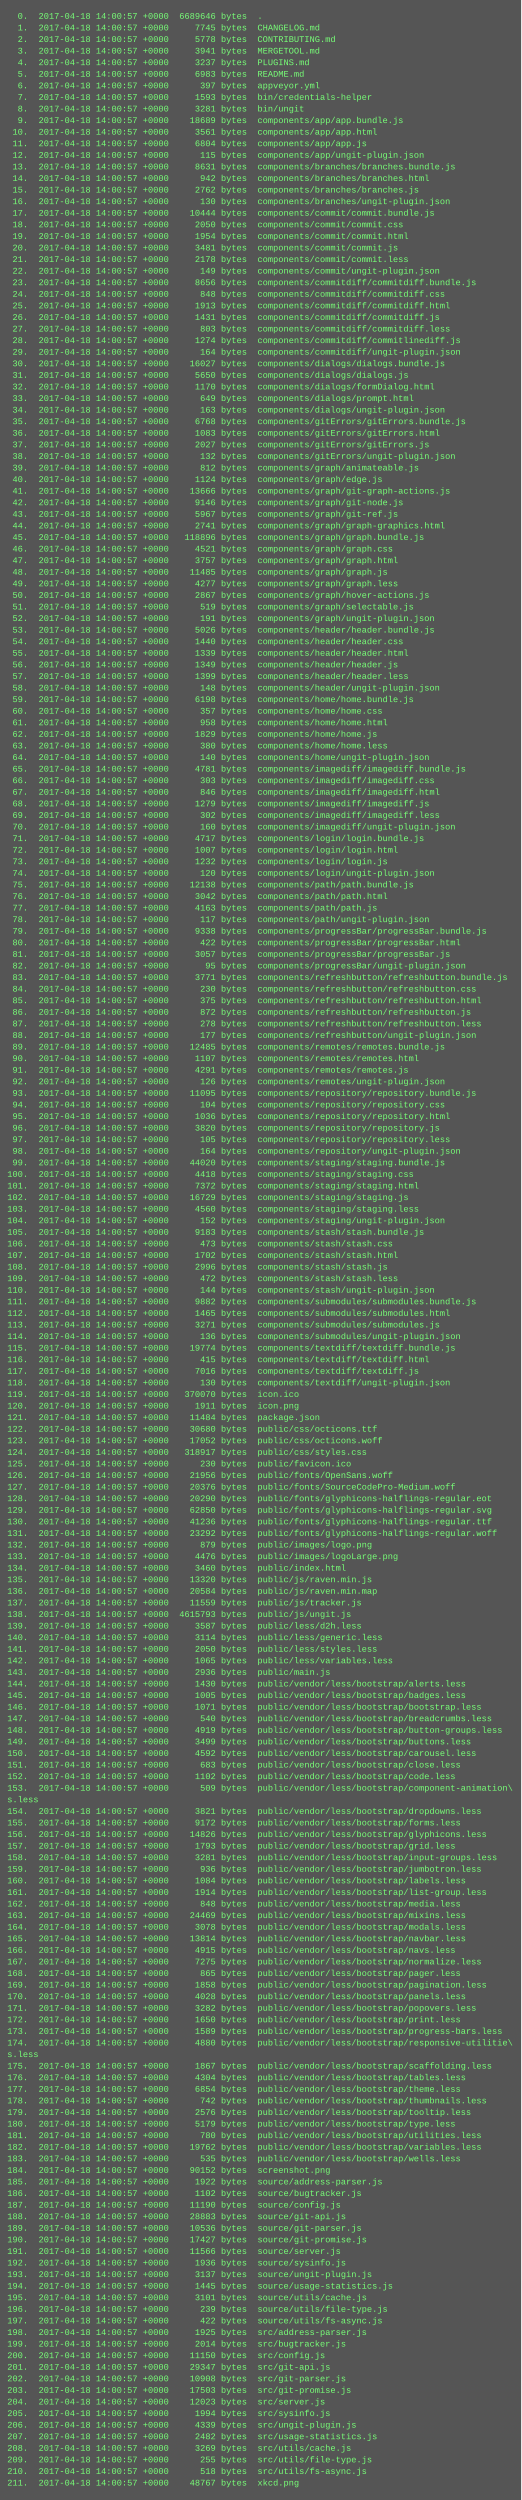
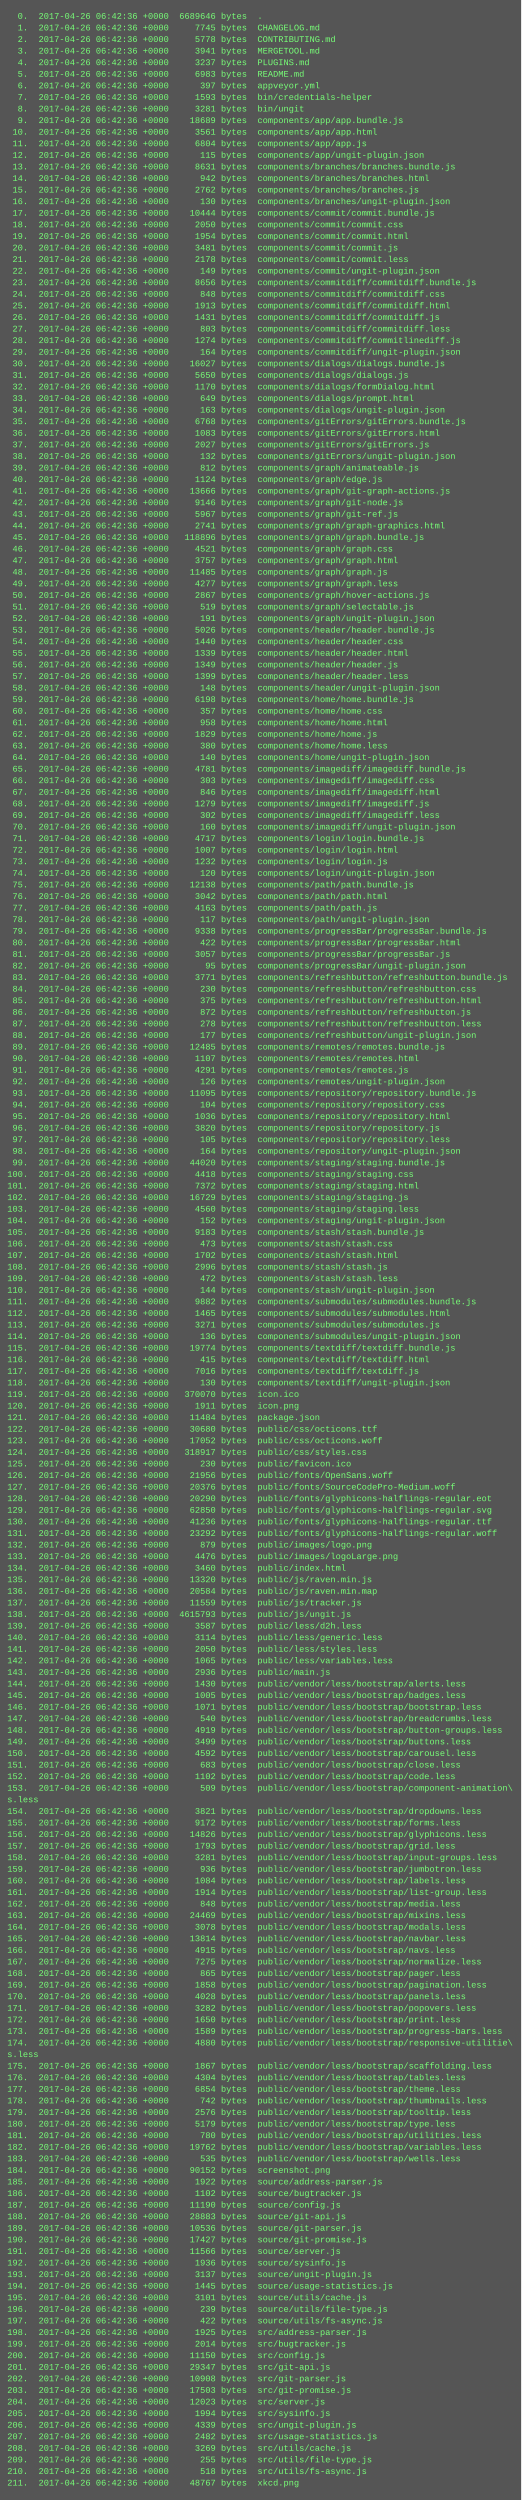
<svg xmlns="http://www.w3.org/2000/svg" height="3454" width="720">
  <rect height="3454" fill="#555" width="720" />
  <text fill="#7f7" font-family="Courier New" font-size="12" xml:space="preserve">
-     <tspan x="10" y="26">  0.  2017-04-18 14:00:57 +0000  6689646 bytes  .</tspan>
-     <tspan x="10" y="42">  1.  2017-04-18 14:00:57 +0000     7745 bytes  CHANGELOG.md</tspan>
-     <tspan x="10" y="58">  2.  2017-04-18 14:00:57 +0000     5778 bytes  CONTRIBUTING.md</tspan>
-     <tspan x="10" y="74">  3.  2017-04-18 14:00:57 +0000     3941 bytes  MERGETOOL.md</tspan>
-     <tspan x="10" y="90">  4.  2017-04-18 14:00:57 +0000     3237 bytes  PLUGINS.md</tspan>
-     <tspan x="10" y="106">  5.  2017-04-18 14:00:57 +0000     6983 bytes  README.md</tspan>
-     <tspan x="10" y="122">  6.  2017-04-18 14:00:57 +0000      397 bytes  appveyor.yml</tspan>
-     <tspan x="10" y="138">  7.  2017-04-18 14:00:57 +0000     1593 bytes  bin/credentials-helper</tspan>
-     <tspan x="10" y="154">  8.  2017-04-18 14:00:57 +0000     3281 bytes  bin/ungit</tspan>
-     <tspan x="10" y="170">  9.  2017-04-18 14:00:57 +0000    18689 bytes  components/app/app.bundle.js</tspan>
-     <tspan x="10" y="186"> 10.  2017-04-18 14:00:57 +0000     3561 bytes  components/app/app.html</tspan>
-     <tspan x="10" y="202"> 11.  2017-04-18 14:00:57 +0000     6804 bytes  components/app/app.js</tspan>
-     <tspan x="10" y="218"> 12.  2017-04-18 14:00:57 +0000      115 bytes  components/app/ungit-plugin.json</tspan>
-     <tspan x="10" y="234"> 13.  2017-04-18 14:00:57 +0000     8631 bytes  components/branches/branches.bundle.js</tspan>
-     <tspan x="10" y="250"> 14.  2017-04-18 14:00:57 +0000      942 bytes  components/branches/branches.html</tspan>
-     <tspan x="10" y="266"> 15.  2017-04-18 14:00:57 +0000     2762 bytes  components/branches/branches.js</tspan>
-     <tspan x="10" y="282"> 16.  2017-04-18 14:00:57 +0000      130 bytes  components/branches/ungit-plugin.json</tspan>
-     <tspan x="10" y="298"> 17.  2017-04-18 14:00:57 +0000    10444 bytes  components/commit/commit.bundle.js</tspan>
-     <tspan x="10" y="314"> 18.  2017-04-18 14:00:57 +0000     2050 bytes  components/commit/commit.css</tspan>
-     <tspan x="10" y="330"> 19.  2017-04-18 14:00:57 +0000     1954 bytes  components/commit/commit.html</tspan>
-     <tspan x="10" y="346"> 20.  2017-04-18 14:00:57 +0000     3481 bytes  components/commit/commit.js</tspan>
-     <tspan x="10" y="362"> 21.  2017-04-18 14:00:57 +0000     2178 bytes  components/commit/commit.less</tspan>
-     <tspan x="10" y="378"> 22.  2017-04-18 14:00:57 +0000      149 bytes  components/commit/ungit-plugin.json</tspan>
-     <tspan x="10" y="394"> 23.  2017-04-18 14:00:57 +0000     8656 bytes  components/commitdiff/commitdiff.bundle.js</tspan>
-     <tspan x="10" y="410"> 24.  2017-04-18 14:00:57 +0000      848 bytes  components/commitdiff/commitdiff.css</tspan>
-     <tspan x="10" y="426"> 25.  2017-04-18 14:00:57 +0000     1913 bytes  components/commitdiff/commitdiff.html</tspan>
-     <tspan x="10" y="442"> 26.  2017-04-18 14:00:57 +0000     1431 bytes  components/commitdiff/commitdiff.js</tspan>
-     <tspan x="10" y="458"> 27.  2017-04-18 14:00:57 +0000      803 bytes  components/commitdiff/commitdiff.less</tspan>
-     <tspan x="10" y="474"> 28.  2017-04-18 14:00:57 +0000     1274 bytes  components/commitdiff/commitlinediff.js</tspan>
-     <tspan x="10" y="490"> 29.  2017-04-18 14:00:57 +0000      164 bytes  components/commitdiff/ungit-plugin.json</tspan>
-     <tspan x="10" y="506"> 30.  2017-04-18 14:00:57 +0000    16027 bytes  components/dialogs/dialogs.bundle.js</tspan>
-     <tspan x="10" y="522"> 31.  2017-04-18 14:00:57 +0000     5650 bytes  components/dialogs/dialogs.js</tspan>
-     <tspan x="10" y="538"> 32.  2017-04-18 14:00:57 +0000     1170 bytes  components/dialogs/formDialog.html</tspan>
-     <tspan x="10" y="554"> 33.  2017-04-18 14:00:57 +0000      649 bytes  components/dialogs/prompt.html</tspan>
-     <tspan x="10" y="570"> 34.  2017-04-18 14:00:57 +0000      163 bytes  components/dialogs/ungit-plugin.json</tspan>
-     <tspan x="10" y="586"> 35.  2017-04-18 14:00:57 +0000     6768 bytes  components/gitErrors/gitErrors.bundle.js</tspan>
-     <tspan x="10" y="602"> 36.  2017-04-18 14:00:57 +0000     1083 bytes  components/gitErrors/gitErrors.html</tspan>
-     <tspan x="10" y="618"> 37.  2017-04-18 14:00:57 +0000     2027 bytes  components/gitErrors/gitErrors.js</tspan>
-     <tspan x="10" y="634"> 38.  2017-04-18 14:00:57 +0000      132 bytes  components/gitErrors/ungit-plugin.json</tspan>
-     <tspan x="10" y="650"> 39.  2017-04-18 14:00:57 +0000      812 bytes  components/graph/animateable.js</tspan>
-     <tspan x="10" y="666"> 40.  2017-04-18 14:00:57 +0000     1124 bytes  components/graph/edge.js</tspan>
-     <tspan x="10" y="682"> 41.  2017-04-18 14:00:57 +0000    13666 bytes  components/graph/git-graph-actions.js</tspan>
-     <tspan x="10" y="698"> 42.  2017-04-18 14:00:57 +0000     9146 bytes  components/graph/git-node.js</tspan>
-     <tspan x="10" y="714"> 43.  2017-04-18 14:00:57 +0000     5967 bytes  components/graph/git-ref.js</tspan>
-     <tspan x="10" y="730"> 44.  2017-04-18 14:00:57 +0000     2741 bytes  components/graph/graph-graphics.html</tspan>
-     <tspan x="10" y="746"> 45.  2017-04-18 14:00:57 +0000   118896 bytes  components/graph/graph.bundle.js</tspan>
-     <tspan x="10" y="762"> 46.  2017-04-18 14:00:57 +0000     4521 bytes  components/graph/graph.css</tspan>
-     <tspan x="10" y="778"> 47.  2017-04-18 14:00:57 +0000     3757 bytes  components/graph/graph.html</tspan>
-     <tspan x="10" y="794"> 48.  2017-04-18 14:00:57 +0000    11485 bytes  components/graph/graph.js</tspan>
-     <tspan x="10" y="810"> 49.  2017-04-18 14:00:57 +0000     4277 bytes  components/graph/graph.less</tspan>
-     <tspan x="10" y="826"> 50.  2017-04-18 14:00:57 +0000     2867 bytes  components/graph/hover-actions.js</tspan>
-     <tspan x="10" y="842"> 51.  2017-04-18 14:00:57 +0000      519 bytes  components/graph/selectable.js</tspan>
-     <tspan x="10" y="858"> 52.  2017-04-18 14:00:57 +0000      191 bytes  components/graph/ungit-plugin.json</tspan>
-     <tspan x="10" y="874"> 53.  2017-04-18 14:00:57 +0000     5026 bytes  components/header/header.bundle.js</tspan>
-     <tspan x="10" y="890"> 54.  2017-04-18 14:00:57 +0000     1440 bytes  components/header/header.css</tspan>
-     <tspan x="10" y="906"> 55.  2017-04-18 14:00:57 +0000     1339 bytes  components/header/header.html</tspan>
-     <tspan x="10" y="922"> 56.  2017-04-18 14:00:57 +0000     1349 bytes  components/header/header.js</tspan>
-     <tspan x="10" y="938"> 57.  2017-04-18 14:00:57 +0000     1399 bytes  components/header/header.less</tspan>
-     <tspan x="10" y="954"> 58.  2017-04-18 14:00:57 +0000      148 bytes  components/header/ungit-plugin.json</tspan>
-     <tspan x="10" y="970"> 59.  2017-04-18 14:00:57 +0000     6198 bytes  components/home/home.bundle.js</tspan>
-     <tspan x="10" y="986"> 60.  2017-04-18 14:00:57 +0000      357 bytes  components/home/home.css</tspan>
-     <tspan x="10" y="1002"> 61.  2017-04-18 14:00:57 +0000      958 bytes  components/home/home.html</tspan>
-     <tspan x="10" y="1018"> 62.  2017-04-18 14:00:57 +0000     1829 bytes  components/home/home.js</tspan>
-     <tspan x="10" y="1034"> 63.  2017-04-18 14:00:57 +0000      380 bytes  components/home/home.less</tspan>
-     <tspan x="10" y="1050"> 64.  2017-04-18 14:00:57 +0000      140 bytes  components/home/ungit-plugin.json</tspan>
-     <tspan x="10" y="1066"> 65.  2017-04-18 14:00:57 +0000     4781 bytes  components/imagediff/imagediff.bundle.js</tspan>
-     <tspan x="10" y="1082"> 66.  2017-04-18 14:00:57 +0000      303 bytes  components/imagediff/imagediff.css</tspan>
-     <tspan x="10" y="1098"> 67.  2017-04-18 14:00:57 +0000      846 bytes  components/imagediff/imagediff.html</tspan>
-     <tspan x="10" y="1114"> 68.  2017-04-18 14:00:57 +0000     1279 bytes  components/imagediff/imagediff.js</tspan>
-     <tspan x="10" y="1130"> 69.  2017-04-18 14:00:57 +0000      302 bytes  components/imagediff/imagediff.less</tspan>
-     <tspan x="10" y="1146"> 70.  2017-04-18 14:00:57 +0000      160 bytes  components/imagediff/ungit-plugin.json</tspan>
-     <tspan x="10" y="1162"> 71.  2017-04-18 14:00:57 +0000     4717 bytes  components/login/login.bundle.js</tspan>
-     <tspan x="10" y="1178"> 72.  2017-04-18 14:00:57 +0000     1007 bytes  components/login/login.html</tspan>
-     <tspan x="10" y="1194"> 73.  2017-04-18 14:00:57 +0000     1232 bytes  components/login/login.js</tspan>
-     <tspan x="10" y="1210"> 74.  2017-04-18 14:00:57 +0000      120 bytes  components/login/ungit-plugin.json</tspan>
-     <tspan x="10" y="1226"> 75.  2017-04-18 14:00:57 +0000    12138 bytes  components/path/path.bundle.js</tspan>
-     <tspan x="10" y="1242"> 76.  2017-04-18 14:00:57 +0000     3042 bytes  components/path/path.html</tspan>
-     <tspan x="10" y="1258"> 77.  2017-04-18 14:00:57 +0000     4163 bytes  components/path/path.js</tspan>
-     <tspan x="10" y="1274"> 78.  2017-04-18 14:00:57 +0000      117 bytes  components/path/ungit-plugin.json</tspan>
-     <tspan x="10" y="1290"> 79.  2017-04-18 14:00:57 +0000     9338 bytes  components/progressBar/progressBar.bundle.js</tspan>
-     <tspan x="10" y="1306"> 80.  2017-04-18 14:00:57 +0000      422 bytes  components/progressBar/progressBar.html</tspan>
-     <tspan x="10" y="1322"> 81.  2017-04-18 14:00:57 +0000     3057 bytes  components/progressBar/progressBar.js</tspan>
-     <tspan x="10" y="1338"> 82.  2017-04-18 14:00:57 +0000       95 bytes  components/progressBar/ungit-plugin.json</tspan>
-     <tspan x="10" y="1354"> 83.  2017-04-18 14:00:57 +0000     3771 bytes  components/refreshbutton/refreshbutton.bundle.js</tspan>
-     <tspan x="10" y="1370"> 84.  2017-04-18 14:00:57 +0000      230 bytes  components/refreshbutton/refreshbutton.css</tspan>
-     <tspan x="10" y="1386"> 85.  2017-04-18 14:00:57 +0000      375 bytes  components/refreshbutton/refreshbutton.html</tspan>
-     <tspan x="10" y="1402"> 86.  2017-04-18 14:00:57 +0000      872 bytes  components/refreshbutton/refreshbutton.js</tspan>
-     <tspan x="10" y="1418"> 87.  2017-04-18 14:00:57 +0000      278 bytes  components/refreshbutton/refreshbutton.less</tspan>
-     <tspan x="10" y="1434"> 88.  2017-04-18 14:00:57 +0000      177 bytes  components/refreshbutton/ungit-plugin.json</tspan>
-     <tspan x="10" y="1450"> 89.  2017-04-18 14:00:57 +0000    12485 bytes  components/remotes/remotes.bundle.js</tspan>
-     <tspan x="10" y="1466"> 90.  2017-04-18 14:00:57 +0000     1107 bytes  components/remotes/remotes.html</tspan>
-     <tspan x="10" y="1482"> 91.  2017-04-18 14:00:57 +0000     4291 bytes  components/remotes/remotes.js</tspan>
-     <tspan x="10" y="1498"> 92.  2017-04-18 14:00:57 +0000      126 bytes  components/remotes/ungit-plugin.json</tspan>
-     <tspan x="10" y="1514"> 93.  2017-04-18 14:00:57 +0000    11095 bytes  components/repository/repository.bundle.js</tspan>
-     <tspan x="10" y="1530"> 94.  2017-04-18 14:00:57 +0000      104 bytes  components/repository/repository.css</tspan>
-     <tspan x="10" y="1546"> 95.  2017-04-18 14:00:57 +0000     1036 bytes  components/repository/repository.html</tspan>
-     <tspan x="10" y="1562"> 96.  2017-04-18 14:00:57 +0000     3820 bytes  components/repository/repository.js</tspan>
-     <tspan x="10" y="1578"> 97.  2017-04-18 14:00:57 +0000      105 bytes  components/repository/repository.less</tspan>
-     <tspan x="10" y="1594"> 98.  2017-04-18 14:00:57 +0000      164 bytes  components/repository/ungit-plugin.json</tspan>
-     <tspan x="10" y="1610"> 99.  2017-04-18 14:00:57 +0000    44020 bytes  components/staging/staging.bundle.js</tspan>
-     <tspan x="10" y="1626">100.  2017-04-18 14:00:57 +0000     4418 bytes  components/staging/staging.css</tspan>
-     <tspan x="10" y="1642">101.  2017-04-18 14:00:57 +0000     7372 bytes  components/staging/staging.html</tspan>
-     <tspan x="10" y="1658">102.  2017-04-18 14:00:57 +0000    16729 bytes  components/staging/staging.js</tspan>
-     <tspan x="10" y="1674">103.  2017-04-18 14:00:57 +0000     4560 bytes  components/staging/staging.less</tspan>
-     <tspan x="10" y="1690">104.  2017-04-18 14:00:57 +0000      152 bytes  components/staging/ungit-plugin.json</tspan>
-     <tspan x="10" y="1706">105.  2017-04-18 14:00:57 +0000     9183 bytes  components/stash/stash.bundle.js</tspan>
-     <tspan x="10" y="1722">106.  2017-04-18 14:00:57 +0000      473 bytes  components/stash/stash.css</tspan>
-     <tspan x="10" y="1738">107.  2017-04-18 14:00:57 +0000     1702 bytes  components/stash/stash.html</tspan>
-     <tspan x="10" y="1754">108.  2017-04-18 14:00:57 +0000     2996 bytes  components/stash/stash.js</tspan>
-     <tspan x="10" y="1770">109.  2017-04-18 14:00:57 +0000      472 bytes  components/stash/stash.less</tspan>
-     <tspan x="10" y="1786">110.  2017-04-18 14:00:57 +0000      144 bytes  components/stash/ungit-plugin.json</tspan>
-     <tspan x="10" y="1802">111.  2017-04-18 14:00:57 +0000     9882 bytes  components/submodules/submodules.bundle.js</tspan>
-     <tspan x="10" y="1818">112.  2017-04-18 14:00:57 +0000     1465 bytes  components/submodules/submodules.html</tspan>
-     <tspan x="10" y="1834">113.  2017-04-18 14:00:57 +0000     3271 bytes  components/submodules/submodules.js</tspan>
-     <tspan x="10" y="1850">114.  2017-04-18 14:00:57 +0000      136 bytes  components/submodules/ungit-plugin.json</tspan>
-     <tspan x="10" y="1866">115.  2017-04-18 14:00:57 +0000    19774 bytes  components/textdiff/textdiff.bundle.js</tspan>
-     <tspan x="10" y="1882">116.  2017-04-18 14:00:57 +0000      415 bytes  components/textdiff/textdiff.html</tspan>
-     <tspan x="10" y="1898">117.  2017-04-18 14:00:57 +0000     7016 bytes  components/textdiff/textdiff.js</tspan>
-     <tspan x="10" y="1914">118.  2017-04-18 14:00:57 +0000      130 bytes  components/textdiff/ungit-plugin.json</tspan>
-     <tspan x="10" y="1930">119.  2017-04-18 14:00:57 +0000   370070 bytes  icon.ico</tspan>
-     <tspan x="10" y="1946">120.  2017-04-18 14:00:57 +0000     1911 bytes  icon.png</tspan>
-     <tspan x="10" y="1962">121.  2017-04-18 14:00:57 +0000    11484 bytes  package.json</tspan>
-     <tspan x="10" y="1978">122.  2017-04-18 14:00:57 +0000    30680 bytes  public/css/octicons.ttf</tspan>
-     <tspan x="10" y="1994">123.  2017-04-18 14:00:57 +0000    17052 bytes  public/css/octicons.woff</tspan>
-     <tspan x="10" y="2010">124.  2017-04-18 14:00:57 +0000   318917 bytes  public/css/styles.css</tspan>
-     <tspan x="10" y="2026">125.  2017-04-18 14:00:57 +0000      230 bytes  public/favicon.ico</tspan>
-     <tspan x="10" y="2042">126.  2017-04-18 14:00:57 +0000    21956 bytes  public/fonts/OpenSans.woff</tspan>
-     <tspan x="10" y="2058">127.  2017-04-18 14:00:57 +0000    20376 bytes  public/fonts/SourceCodePro-Medium.woff</tspan>
-     <tspan x="10" y="2074">128.  2017-04-18 14:00:57 +0000    20290 bytes  public/fonts/glyphicons-halflings-regular.eot</tspan>
-     <tspan x="10" y="2090">129.  2017-04-18 14:00:57 +0000    62850 bytes  public/fonts/glyphicons-halflings-regular.svg</tspan>
-     <tspan x="10" y="2106">130.  2017-04-18 14:00:57 +0000    41236 bytes  public/fonts/glyphicons-halflings-regular.ttf</tspan>
-     <tspan x="10" y="2122">131.  2017-04-18 14:00:57 +0000    23292 bytes  public/fonts/glyphicons-halflings-regular.woff</tspan>
-     <tspan x="10" y="2138">132.  2017-04-18 14:00:57 +0000      879 bytes  public/images/logo.png</tspan>
-     <tspan x="10" y="2154">133.  2017-04-18 14:00:57 +0000     4476 bytes  public/images/logoLarge.png</tspan>
-     <tspan x="10" y="2170">134.  2017-04-18 14:00:57 +0000     3460 bytes  public/index.html</tspan>
-     <tspan x="10" y="2186">135.  2017-04-18 14:00:57 +0000    13320 bytes  public/js/raven.min.js</tspan>
-     <tspan x="10" y="2202">136.  2017-04-18 14:00:57 +0000    20584 bytes  public/js/raven.min.map</tspan>
-     <tspan x="10" y="2218">137.  2017-04-18 14:00:57 +0000    11559 bytes  public/js/tracker.js</tspan>
-     <tspan x="10" y="2234">138.  2017-04-18 14:00:57 +0000  4615793 bytes  public/js/ungit.js</tspan>
-     <tspan x="10" y="2250">139.  2017-04-18 14:00:57 +0000     3587 bytes  public/less/d2h.less</tspan>
-     <tspan x="10" y="2266">140.  2017-04-18 14:00:57 +0000     3114 bytes  public/less/generic.less</tspan>
-     <tspan x="10" y="2282">141.  2017-04-18 14:00:57 +0000     2050 bytes  public/less/styles.less</tspan>
-     <tspan x="10" y="2298">142.  2017-04-18 14:00:57 +0000     1065 bytes  public/less/variables.less</tspan>
-     <tspan x="10" y="2314">143.  2017-04-18 14:00:57 +0000     2936 bytes  public/main.js</tspan>
-     <tspan x="10" y="2330">144.  2017-04-18 14:00:57 +0000     1430 bytes  public/vendor/less/bootstrap/alerts.less</tspan>
-     <tspan x="10" y="2346">145.  2017-04-18 14:00:57 +0000     1005 bytes  public/vendor/less/bootstrap/badges.less</tspan>
-     <tspan x="10" y="2362">146.  2017-04-18 14:00:57 +0000     1071 bytes  public/vendor/less/bootstrap/bootstrap.less</tspan>
-     <tspan x="10" y="2378">147.  2017-04-18 14:00:57 +0000      540 bytes  public/vendor/less/bootstrap/breadcrumbs.less</tspan>
-     <tspan x="10" y="2394">148.  2017-04-18 14:00:57 +0000     4919 bytes  public/vendor/less/bootstrap/button-groups.less</tspan>
-     <tspan x="10" y="2410">149.  2017-04-18 14:00:57 +0000     3499 bytes  public/vendor/less/bootstrap/buttons.less</tspan>
-     <tspan x="10" y="2426">150.  2017-04-18 14:00:57 +0000     4592 bytes  public/vendor/less/bootstrap/carousel.less</tspan>
-     <tspan x="10" y="2442">151.  2017-04-18 14:00:57 +0000      683 bytes  public/vendor/less/bootstrap/close.less</tspan>
-     <tspan x="10" y="2458">152.  2017-04-18 14:00:57 +0000     1102 bytes  public/vendor/less/bootstrap/code.less</tspan>
-     <tspan x="10" y="2474">153.  2017-04-18 14:00:57 +0000      509 bytes  public/vendor/less/bootstrap/component-animation\</tspan>
+     <tspan x="10" y="26">  0.  2017-04-26 06:42:36 +0000  6689646 bytes  .</tspan>
+     <tspan x="10" y="42">  1.  2017-04-26 06:42:36 +0000     7745 bytes  CHANGELOG.md</tspan>
+     <tspan x="10" y="58">  2.  2017-04-26 06:42:36 +0000     5778 bytes  CONTRIBUTING.md</tspan>
+     <tspan x="10" y="74">  3.  2017-04-26 06:42:36 +0000     3941 bytes  MERGETOOL.md</tspan>
+     <tspan x="10" y="90">  4.  2017-04-26 06:42:36 +0000     3237 bytes  PLUGINS.md</tspan>
+     <tspan x="10" y="106">  5.  2017-04-26 06:42:36 +0000     6983 bytes  README.md</tspan>
+     <tspan x="10" y="122">  6.  2017-04-26 06:42:36 +0000      397 bytes  appveyor.yml</tspan>
+     <tspan x="10" y="138">  7.  2017-04-26 06:42:36 +0000     1593 bytes  bin/credentials-helper</tspan>
+     <tspan x="10" y="154">  8.  2017-04-26 06:42:36 +0000     3281 bytes  bin/ungit</tspan>
+     <tspan x="10" y="170">  9.  2017-04-26 06:42:36 +0000    18689 bytes  components/app/app.bundle.js</tspan>
+     <tspan x="10" y="186"> 10.  2017-04-26 06:42:36 +0000     3561 bytes  components/app/app.html</tspan>
+     <tspan x="10" y="202"> 11.  2017-04-26 06:42:36 +0000     6804 bytes  components/app/app.js</tspan>
+     <tspan x="10" y="218"> 12.  2017-04-26 06:42:36 +0000      115 bytes  components/app/ungit-plugin.json</tspan>
+     <tspan x="10" y="234"> 13.  2017-04-26 06:42:36 +0000     8631 bytes  components/branches/branches.bundle.js</tspan>
+     <tspan x="10" y="250"> 14.  2017-04-26 06:42:36 +0000      942 bytes  components/branches/branches.html</tspan>
+     <tspan x="10" y="266"> 15.  2017-04-26 06:42:36 +0000     2762 bytes  components/branches/branches.js</tspan>
+     <tspan x="10" y="282"> 16.  2017-04-26 06:42:36 +0000      130 bytes  components/branches/ungit-plugin.json</tspan>
+     <tspan x="10" y="298"> 17.  2017-04-26 06:42:36 +0000    10444 bytes  components/commit/commit.bundle.js</tspan>
+     <tspan x="10" y="314"> 18.  2017-04-26 06:42:36 +0000     2050 bytes  components/commit/commit.css</tspan>
+     <tspan x="10" y="330"> 19.  2017-04-26 06:42:36 +0000     1954 bytes  components/commit/commit.html</tspan>
+     <tspan x="10" y="346"> 20.  2017-04-26 06:42:36 +0000     3481 bytes  components/commit/commit.js</tspan>
+     <tspan x="10" y="362"> 21.  2017-04-26 06:42:36 +0000     2178 bytes  components/commit/commit.less</tspan>
+     <tspan x="10" y="378"> 22.  2017-04-26 06:42:36 +0000      149 bytes  components/commit/ungit-plugin.json</tspan>
+     <tspan x="10" y="394"> 23.  2017-04-26 06:42:36 +0000     8656 bytes  components/commitdiff/commitdiff.bundle.js</tspan>
+     <tspan x="10" y="410"> 24.  2017-04-26 06:42:36 +0000      848 bytes  components/commitdiff/commitdiff.css</tspan>
+     <tspan x="10" y="426"> 25.  2017-04-26 06:42:36 +0000     1913 bytes  components/commitdiff/commitdiff.html</tspan>
+     <tspan x="10" y="442"> 26.  2017-04-26 06:42:36 +0000     1431 bytes  components/commitdiff/commitdiff.js</tspan>
+     <tspan x="10" y="458"> 27.  2017-04-26 06:42:36 +0000      803 bytes  components/commitdiff/commitdiff.less</tspan>
+     <tspan x="10" y="474"> 28.  2017-04-26 06:42:36 +0000     1274 bytes  components/commitdiff/commitlinediff.js</tspan>
+     <tspan x="10" y="490"> 29.  2017-04-26 06:42:36 +0000      164 bytes  components/commitdiff/ungit-plugin.json</tspan>
+     <tspan x="10" y="506"> 30.  2017-04-26 06:42:36 +0000    16027 bytes  components/dialogs/dialogs.bundle.js</tspan>
+     <tspan x="10" y="522"> 31.  2017-04-26 06:42:36 +0000     5650 bytes  components/dialogs/dialogs.js</tspan>
+     <tspan x="10" y="538"> 32.  2017-04-26 06:42:36 +0000     1170 bytes  components/dialogs/formDialog.html</tspan>
+     <tspan x="10" y="554"> 33.  2017-04-26 06:42:36 +0000      649 bytes  components/dialogs/prompt.html</tspan>
+     <tspan x="10" y="570"> 34.  2017-04-26 06:42:36 +0000      163 bytes  components/dialogs/ungit-plugin.json</tspan>
+     <tspan x="10" y="586"> 35.  2017-04-26 06:42:36 +0000     6768 bytes  components/gitErrors/gitErrors.bundle.js</tspan>
+     <tspan x="10" y="602"> 36.  2017-04-26 06:42:36 +0000     1083 bytes  components/gitErrors/gitErrors.html</tspan>
+     <tspan x="10" y="618"> 37.  2017-04-26 06:42:36 +0000     2027 bytes  components/gitErrors/gitErrors.js</tspan>
+     <tspan x="10" y="634"> 38.  2017-04-26 06:42:36 +0000      132 bytes  components/gitErrors/ungit-plugin.json</tspan>
+     <tspan x="10" y="650"> 39.  2017-04-26 06:42:36 +0000      812 bytes  components/graph/animateable.js</tspan>
+     <tspan x="10" y="666"> 40.  2017-04-26 06:42:36 +0000     1124 bytes  components/graph/edge.js</tspan>
+     <tspan x="10" y="682"> 41.  2017-04-26 06:42:36 +0000    13666 bytes  components/graph/git-graph-actions.js</tspan>
+     <tspan x="10" y="698"> 42.  2017-04-26 06:42:36 +0000     9146 bytes  components/graph/git-node.js</tspan>
+     <tspan x="10" y="714"> 43.  2017-04-26 06:42:36 +0000     5967 bytes  components/graph/git-ref.js</tspan>
+     <tspan x="10" y="730"> 44.  2017-04-26 06:42:36 +0000     2741 bytes  components/graph/graph-graphics.html</tspan>
+     <tspan x="10" y="746"> 45.  2017-04-26 06:42:36 +0000   118896 bytes  components/graph/graph.bundle.js</tspan>
+     <tspan x="10" y="762"> 46.  2017-04-26 06:42:36 +0000     4521 bytes  components/graph/graph.css</tspan>
+     <tspan x="10" y="778"> 47.  2017-04-26 06:42:36 +0000     3757 bytes  components/graph/graph.html</tspan>
+     <tspan x="10" y="794"> 48.  2017-04-26 06:42:36 +0000    11485 bytes  components/graph/graph.js</tspan>
+     <tspan x="10" y="810"> 49.  2017-04-26 06:42:36 +0000     4277 bytes  components/graph/graph.less</tspan>
+     <tspan x="10" y="826"> 50.  2017-04-26 06:42:36 +0000     2867 bytes  components/graph/hover-actions.js</tspan>
+     <tspan x="10" y="842"> 51.  2017-04-26 06:42:36 +0000      519 bytes  components/graph/selectable.js</tspan>
+     <tspan x="10" y="858"> 52.  2017-04-26 06:42:36 +0000      191 bytes  components/graph/ungit-plugin.json</tspan>
+     <tspan x="10" y="874"> 53.  2017-04-26 06:42:36 +0000     5026 bytes  components/header/header.bundle.js</tspan>
+     <tspan x="10" y="890"> 54.  2017-04-26 06:42:36 +0000     1440 bytes  components/header/header.css</tspan>
+     <tspan x="10" y="906"> 55.  2017-04-26 06:42:36 +0000     1339 bytes  components/header/header.html</tspan>
+     <tspan x="10" y="922"> 56.  2017-04-26 06:42:36 +0000     1349 bytes  components/header/header.js</tspan>
+     <tspan x="10" y="938"> 57.  2017-04-26 06:42:36 +0000     1399 bytes  components/header/header.less</tspan>
+     <tspan x="10" y="954"> 58.  2017-04-26 06:42:36 +0000      148 bytes  components/header/ungit-plugin.json</tspan>
+     <tspan x="10" y="970"> 59.  2017-04-26 06:42:36 +0000     6198 bytes  components/home/home.bundle.js</tspan>
+     <tspan x="10" y="986"> 60.  2017-04-26 06:42:36 +0000      357 bytes  components/home/home.css</tspan>
+     <tspan x="10" y="1002"> 61.  2017-04-26 06:42:36 +0000      958 bytes  components/home/home.html</tspan>
+     <tspan x="10" y="1018"> 62.  2017-04-26 06:42:36 +0000     1829 bytes  components/home/home.js</tspan>
+     <tspan x="10" y="1034"> 63.  2017-04-26 06:42:36 +0000      380 bytes  components/home/home.less</tspan>
+     <tspan x="10" y="1050"> 64.  2017-04-26 06:42:36 +0000      140 bytes  components/home/ungit-plugin.json</tspan>
+     <tspan x="10" y="1066"> 65.  2017-04-26 06:42:36 +0000     4781 bytes  components/imagediff/imagediff.bundle.js</tspan>
+     <tspan x="10" y="1082"> 66.  2017-04-26 06:42:36 +0000      303 bytes  components/imagediff/imagediff.css</tspan>
+     <tspan x="10" y="1098"> 67.  2017-04-26 06:42:36 +0000      846 bytes  components/imagediff/imagediff.html</tspan>
+     <tspan x="10" y="1114"> 68.  2017-04-26 06:42:36 +0000     1279 bytes  components/imagediff/imagediff.js</tspan>
+     <tspan x="10" y="1130"> 69.  2017-04-26 06:42:36 +0000      302 bytes  components/imagediff/imagediff.less</tspan>
+     <tspan x="10" y="1146"> 70.  2017-04-26 06:42:36 +0000      160 bytes  components/imagediff/ungit-plugin.json</tspan>
+     <tspan x="10" y="1162"> 71.  2017-04-26 06:42:36 +0000     4717 bytes  components/login/login.bundle.js</tspan>
+     <tspan x="10" y="1178"> 72.  2017-04-26 06:42:36 +0000     1007 bytes  components/login/login.html</tspan>
+     <tspan x="10" y="1194"> 73.  2017-04-26 06:42:36 +0000     1232 bytes  components/login/login.js</tspan>
+     <tspan x="10" y="1210"> 74.  2017-04-26 06:42:36 +0000      120 bytes  components/login/ungit-plugin.json</tspan>
+     <tspan x="10" y="1226"> 75.  2017-04-26 06:42:36 +0000    12138 bytes  components/path/path.bundle.js</tspan>
+     <tspan x="10" y="1242"> 76.  2017-04-26 06:42:36 +0000     3042 bytes  components/path/path.html</tspan>
+     <tspan x="10" y="1258"> 77.  2017-04-26 06:42:36 +0000     4163 bytes  components/path/path.js</tspan>
+     <tspan x="10" y="1274"> 78.  2017-04-26 06:42:36 +0000      117 bytes  components/path/ungit-plugin.json</tspan>
+     <tspan x="10" y="1290"> 79.  2017-04-26 06:42:36 +0000     9338 bytes  components/progressBar/progressBar.bundle.js</tspan>
+     <tspan x="10" y="1306"> 80.  2017-04-26 06:42:36 +0000      422 bytes  components/progressBar/progressBar.html</tspan>
+     <tspan x="10" y="1322"> 81.  2017-04-26 06:42:36 +0000     3057 bytes  components/progressBar/progressBar.js</tspan>
+     <tspan x="10" y="1338"> 82.  2017-04-26 06:42:36 +0000       95 bytes  components/progressBar/ungit-plugin.json</tspan>
+     <tspan x="10" y="1354"> 83.  2017-04-26 06:42:36 +0000     3771 bytes  components/refreshbutton/refreshbutton.bundle.js</tspan>
+     <tspan x="10" y="1370"> 84.  2017-04-26 06:42:36 +0000      230 bytes  components/refreshbutton/refreshbutton.css</tspan>
+     <tspan x="10" y="1386"> 85.  2017-04-26 06:42:36 +0000      375 bytes  components/refreshbutton/refreshbutton.html</tspan>
+     <tspan x="10" y="1402"> 86.  2017-04-26 06:42:36 +0000      872 bytes  components/refreshbutton/refreshbutton.js</tspan>
+     <tspan x="10" y="1418"> 87.  2017-04-26 06:42:36 +0000      278 bytes  components/refreshbutton/refreshbutton.less</tspan>
+     <tspan x="10" y="1434"> 88.  2017-04-26 06:42:36 +0000      177 bytes  components/refreshbutton/ungit-plugin.json</tspan>
+     <tspan x="10" y="1450"> 89.  2017-04-26 06:42:36 +0000    12485 bytes  components/remotes/remotes.bundle.js</tspan>
+     <tspan x="10" y="1466"> 90.  2017-04-26 06:42:36 +0000     1107 bytes  components/remotes/remotes.html</tspan>
+     <tspan x="10" y="1482"> 91.  2017-04-26 06:42:36 +0000     4291 bytes  components/remotes/remotes.js</tspan>
+     <tspan x="10" y="1498"> 92.  2017-04-26 06:42:36 +0000      126 bytes  components/remotes/ungit-plugin.json</tspan>
+     <tspan x="10" y="1514"> 93.  2017-04-26 06:42:36 +0000    11095 bytes  components/repository/repository.bundle.js</tspan>
+     <tspan x="10" y="1530"> 94.  2017-04-26 06:42:36 +0000      104 bytes  components/repository/repository.css</tspan>
+     <tspan x="10" y="1546"> 95.  2017-04-26 06:42:36 +0000     1036 bytes  components/repository/repository.html</tspan>
+     <tspan x="10" y="1562"> 96.  2017-04-26 06:42:36 +0000     3820 bytes  components/repository/repository.js</tspan>
+     <tspan x="10" y="1578"> 97.  2017-04-26 06:42:36 +0000      105 bytes  components/repository/repository.less</tspan>
+     <tspan x="10" y="1594"> 98.  2017-04-26 06:42:36 +0000      164 bytes  components/repository/ungit-plugin.json</tspan>
+     <tspan x="10" y="1610"> 99.  2017-04-26 06:42:36 +0000    44020 bytes  components/staging/staging.bundle.js</tspan>
+     <tspan x="10" y="1626">100.  2017-04-26 06:42:36 +0000     4418 bytes  components/staging/staging.css</tspan>
+     <tspan x="10" y="1642">101.  2017-04-26 06:42:36 +0000     7372 bytes  components/staging/staging.html</tspan>
+     <tspan x="10" y="1658">102.  2017-04-26 06:42:36 +0000    16729 bytes  components/staging/staging.js</tspan>
+     <tspan x="10" y="1674">103.  2017-04-26 06:42:36 +0000     4560 bytes  components/staging/staging.less</tspan>
+     <tspan x="10" y="1690">104.  2017-04-26 06:42:36 +0000      152 bytes  components/staging/ungit-plugin.json</tspan>
+     <tspan x="10" y="1706">105.  2017-04-26 06:42:36 +0000     9183 bytes  components/stash/stash.bundle.js</tspan>
+     <tspan x="10" y="1722">106.  2017-04-26 06:42:36 +0000      473 bytes  components/stash/stash.css</tspan>
+     <tspan x="10" y="1738">107.  2017-04-26 06:42:36 +0000     1702 bytes  components/stash/stash.html</tspan>
+     <tspan x="10" y="1754">108.  2017-04-26 06:42:36 +0000     2996 bytes  components/stash/stash.js</tspan>
+     <tspan x="10" y="1770">109.  2017-04-26 06:42:36 +0000      472 bytes  components/stash/stash.less</tspan>
+     <tspan x="10" y="1786">110.  2017-04-26 06:42:36 +0000      144 bytes  components/stash/ungit-plugin.json</tspan>
+     <tspan x="10" y="1802">111.  2017-04-26 06:42:36 +0000     9882 bytes  components/submodules/submodules.bundle.js</tspan>
+     <tspan x="10" y="1818">112.  2017-04-26 06:42:36 +0000     1465 bytes  components/submodules/submodules.html</tspan>
+     <tspan x="10" y="1834">113.  2017-04-26 06:42:36 +0000     3271 bytes  components/submodules/submodules.js</tspan>
+     <tspan x="10" y="1850">114.  2017-04-26 06:42:36 +0000      136 bytes  components/submodules/ungit-plugin.json</tspan>
+     <tspan x="10" y="1866">115.  2017-04-26 06:42:36 +0000    19774 bytes  components/textdiff/textdiff.bundle.js</tspan>
+     <tspan x="10" y="1882">116.  2017-04-26 06:42:36 +0000      415 bytes  components/textdiff/textdiff.html</tspan>
+     <tspan x="10" y="1898">117.  2017-04-26 06:42:36 +0000     7016 bytes  components/textdiff/textdiff.js</tspan>
+     <tspan x="10" y="1914">118.  2017-04-26 06:42:36 +0000      130 bytes  components/textdiff/ungit-plugin.json</tspan>
+     <tspan x="10" y="1930">119.  2017-04-26 06:42:36 +0000   370070 bytes  icon.ico</tspan>
+     <tspan x="10" y="1946">120.  2017-04-26 06:42:36 +0000     1911 bytes  icon.png</tspan>
+     <tspan x="10" y="1962">121.  2017-04-26 06:42:36 +0000    11484 bytes  package.json</tspan>
+     <tspan x="10" y="1978">122.  2017-04-26 06:42:36 +0000    30680 bytes  public/css/octicons.ttf</tspan>
+     <tspan x="10" y="1994">123.  2017-04-26 06:42:36 +0000    17052 bytes  public/css/octicons.woff</tspan>
+     <tspan x="10" y="2010">124.  2017-04-26 06:42:36 +0000   318917 bytes  public/css/styles.css</tspan>
+     <tspan x="10" y="2026">125.  2017-04-26 06:42:36 +0000      230 bytes  public/favicon.ico</tspan>
+     <tspan x="10" y="2042">126.  2017-04-26 06:42:36 +0000    21956 bytes  public/fonts/OpenSans.woff</tspan>
+     <tspan x="10" y="2058">127.  2017-04-26 06:42:36 +0000    20376 bytes  public/fonts/SourceCodePro-Medium.woff</tspan>
+     <tspan x="10" y="2074">128.  2017-04-26 06:42:36 +0000    20290 bytes  public/fonts/glyphicons-halflings-regular.eot</tspan>
+     <tspan x="10" y="2090">129.  2017-04-26 06:42:36 +0000    62850 bytes  public/fonts/glyphicons-halflings-regular.svg</tspan>
+     <tspan x="10" y="2106">130.  2017-04-26 06:42:36 +0000    41236 bytes  public/fonts/glyphicons-halflings-regular.ttf</tspan>
+     <tspan x="10" y="2122">131.  2017-04-26 06:42:36 +0000    23292 bytes  public/fonts/glyphicons-halflings-regular.woff</tspan>
+     <tspan x="10" y="2138">132.  2017-04-26 06:42:36 +0000      879 bytes  public/images/logo.png</tspan>
+     <tspan x="10" y="2154">133.  2017-04-26 06:42:36 +0000     4476 bytes  public/images/logoLarge.png</tspan>
+     <tspan x="10" y="2170">134.  2017-04-26 06:42:36 +0000     3460 bytes  public/index.html</tspan>
+     <tspan x="10" y="2186">135.  2017-04-26 06:42:36 +0000    13320 bytes  public/js/raven.min.js</tspan>
+     <tspan x="10" y="2202">136.  2017-04-26 06:42:36 +0000    20584 bytes  public/js/raven.min.map</tspan>
+     <tspan x="10" y="2218">137.  2017-04-26 06:42:36 +0000    11559 bytes  public/js/tracker.js</tspan>
+     <tspan x="10" y="2234">138.  2017-04-26 06:42:36 +0000  4615793 bytes  public/js/ungit.js</tspan>
+     <tspan x="10" y="2250">139.  2017-04-26 06:42:36 +0000     3587 bytes  public/less/d2h.less</tspan>
+     <tspan x="10" y="2266">140.  2017-04-26 06:42:36 +0000     3114 bytes  public/less/generic.less</tspan>
+     <tspan x="10" y="2282">141.  2017-04-26 06:42:36 +0000     2050 bytes  public/less/styles.less</tspan>
+     <tspan x="10" y="2298">142.  2017-04-26 06:42:36 +0000     1065 bytes  public/less/variables.less</tspan>
+     <tspan x="10" y="2314">143.  2017-04-26 06:42:36 +0000     2936 bytes  public/main.js</tspan>
+     <tspan x="10" y="2330">144.  2017-04-26 06:42:36 +0000     1430 bytes  public/vendor/less/bootstrap/alerts.less</tspan>
+     <tspan x="10" y="2346">145.  2017-04-26 06:42:36 +0000     1005 bytes  public/vendor/less/bootstrap/badges.less</tspan>
+     <tspan x="10" y="2362">146.  2017-04-26 06:42:36 +0000     1071 bytes  public/vendor/less/bootstrap/bootstrap.less</tspan>
+     <tspan x="10" y="2378">147.  2017-04-26 06:42:36 +0000      540 bytes  public/vendor/less/bootstrap/breadcrumbs.less</tspan>
+     <tspan x="10" y="2394">148.  2017-04-26 06:42:36 +0000     4919 bytes  public/vendor/less/bootstrap/button-groups.less</tspan>
+     <tspan x="10" y="2410">149.  2017-04-26 06:42:36 +0000     3499 bytes  public/vendor/less/bootstrap/buttons.less</tspan>
+     <tspan x="10" y="2426">150.  2017-04-26 06:42:36 +0000     4592 bytes  public/vendor/less/bootstrap/carousel.less</tspan>
+     <tspan x="10" y="2442">151.  2017-04-26 06:42:36 +0000      683 bytes  public/vendor/less/bootstrap/close.less</tspan>
+     <tspan x="10" y="2458">152.  2017-04-26 06:42:36 +0000     1102 bytes  public/vendor/less/bootstrap/code.less</tspan>
+     <tspan x="10" y="2474">153.  2017-04-26 06:42:36 +0000      509 bytes  public/vendor/less/bootstrap/component-animation\</tspan>
    <tspan x="10" y="2490">s.less</tspan>
-     <tspan x="10" y="2506">154.  2017-04-18 14:00:57 +0000     3821 bytes  public/vendor/less/bootstrap/dropdowns.less</tspan>
-     <tspan x="10" y="2522">155.  2017-04-18 14:00:57 +0000     9172 bytes  public/vendor/less/bootstrap/forms.less</tspan>
-     <tspan x="10" y="2538">156.  2017-04-18 14:00:57 +0000    14826 bytes  public/vendor/less/bootstrap/glyphicons.less</tspan>
-     <tspan x="10" y="2554">157.  2017-04-18 14:00:57 +0000     1793 bytes  public/vendor/less/bootstrap/grid.less</tspan>
-     <tspan x="10" y="2570">158.  2017-04-18 14:00:57 +0000     3281 bytes  public/vendor/less/bootstrap/input-groups.less</tspan>
-     <tspan x="10" y="2586">159.  2017-04-18 14:00:57 +0000      936 bytes  public/vendor/less/bootstrap/jumbotron.less</tspan>
-     <tspan x="10" y="2602">160.  2017-04-18 14:00:57 +0000     1084 bytes  public/vendor/less/bootstrap/labels.less</tspan>
-     <tspan x="10" y="2618">161.  2017-04-18 14:00:57 +0000     1914 bytes  public/vendor/less/bootstrap/list-group.less</tspan>
-     <tspan x="10" y="2634">162.  2017-04-18 14:00:57 +0000      848 bytes  public/vendor/less/bootstrap/media.less</tspan>
-     <tspan x="10" y="2650">163.  2017-04-18 14:00:57 +0000    24469 bytes  public/vendor/less/bootstrap/mixins.less</tspan>
-     <tspan x="10" y="2666">164.  2017-04-18 14:00:57 +0000     3078 bytes  public/vendor/less/bootstrap/modals.less</tspan>
-     <tspan x="10" y="2682">165.  2017-04-18 14:00:57 +0000    13814 bytes  public/vendor/less/bootstrap/navbar.less</tspan>
-     <tspan x="10" y="2698">166.  2017-04-18 14:00:57 +0000     4915 bytes  public/vendor/less/bootstrap/navs.less</tspan>
-     <tspan x="10" y="2714">167.  2017-04-18 14:00:57 +0000     7275 bytes  public/vendor/less/bootstrap/normalize.less</tspan>
-     <tspan x="10" y="2730">168.  2017-04-18 14:00:57 +0000      865 bytes  public/vendor/less/bootstrap/pager.less</tspan>
-     <tspan x="10" y="2746">169.  2017-04-18 14:00:57 +0000     1858 bytes  public/vendor/less/bootstrap/pagination.less</tspan>
-     <tspan x="10" y="2762">170.  2017-04-18 14:00:57 +0000     4028 bytes  public/vendor/less/bootstrap/panels.less</tspan>
-     <tspan x="10" y="2778">171.  2017-04-18 14:00:57 +0000     3282 bytes  public/vendor/less/bootstrap/popovers.less</tspan>
-     <tspan x="10" y="2794">172.  2017-04-18 14:00:57 +0000     1650 bytes  public/vendor/less/bootstrap/print.less</tspan>
-     <tspan x="10" y="2810">173.  2017-04-18 14:00:57 +0000     1589 bytes  public/vendor/less/bootstrap/progress-bars.less</tspan>
-     <tspan x="10" y="2826">174.  2017-04-18 14:00:57 +0000     4880 bytes  public/vendor/less/bootstrap/responsive-utilitie\</tspan>
+     <tspan x="10" y="2506">154.  2017-04-26 06:42:36 +0000     3821 bytes  public/vendor/less/bootstrap/dropdowns.less</tspan>
+     <tspan x="10" y="2522">155.  2017-04-26 06:42:36 +0000     9172 bytes  public/vendor/less/bootstrap/forms.less</tspan>
+     <tspan x="10" y="2538">156.  2017-04-26 06:42:36 +0000    14826 bytes  public/vendor/less/bootstrap/glyphicons.less</tspan>
+     <tspan x="10" y="2554">157.  2017-04-26 06:42:36 +0000     1793 bytes  public/vendor/less/bootstrap/grid.less</tspan>
+     <tspan x="10" y="2570">158.  2017-04-26 06:42:36 +0000     3281 bytes  public/vendor/less/bootstrap/input-groups.less</tspan>
+     <tspan x="10" y="2586">159.  2017-04-26 06:42:36 +0000      936 bytes  public/vendor/less/bootstrap/jumbotron.less</tspan>
+     <tspan x="10" y="2602">160.  2017-04-26 06:42:36 +0000     1084 bytes  public/vendor/less/bootstrap/labels.less</tspan>
+     <tspan x="10" y="2618">161.  2017-04-26 06:42:36 +0000     1914 bytes  public/vendor/less/bootstrap/list-group.less</tspan>
+     <tspan x="10" y="2634">162.  2017-04-26 06:42:36 +0000      848 bytes  public/vendor/less/bootstrap/media.less</tspan>
+     <tspan x="10" y="2650">163.  2017-04-26 06:42:36 +0000    24469 bytes  public/vendor/less/bootstrap/mixins.less</tspan>
+     <tspan x="10" y="2666">164.  2017-04-26 06:42:36 +0000     3078 bytes  public/vendor/less/bootstrap/modals.less</tspan>
+     <tspan x="10" y="2682">165.  2017-04-26 06:42:36 +0000    13814 bytes  public/vendor/less/bootstrap/navbar.less</tspan>
+     <tspan x="10" y="2698">166.  2017-04-26 06:42:36 +0000     4915 bytes  public/vendor/less/bootstrap/navs.less</tspan>
+     <tspan x="10" y="2714">167.  2017-04-26 06:42:36 +0000     7275 bytes  public/vendor/less/bootstrap/normalize.less</tspan>
+     <tspan x="10" y="2730">168.  2017-04-26 06:42:36 +0000      865 bytes  public/vendor/less/bootstrap/pager.less</tspan>
+     <tspan x="10" y="2746">169.  2017-04-26 06:42:36 +0000     1858 bytes  public/vendor/less/bootstrap/pagination.less</tspan>
+     <tspan x="10" y="2762">170.  2017-04-26 06:42:36 +0000     4028 bytes  public/vendor/less/bootstrap/panels.less</tspan>
+     <tspan x="10" y="2778">171.  2017-04-26 06:42:36 +0000     3282 bytes  public/vendor/less/bootstrap/popovers.less</tspan>
+     <tspan x="10" y="2794">172.  2017-04-26 06:42:36 +0000     1650 bytes  public/vendor/less/bootstrap/print.less</tspan>
+     <tspan x="10" y="2810">173.  2017-04-26 06:42:36 +0000     1589 bytes  public/vendor/less/bootstrap/progress-bars.less</tspan>
+     <tspan x="10" y="2826">174.  2017-04-26 06:42:36 +0000     4880 bytes  public/vendor/less/bootstrap/responsive-utilitie\</tspan>
    <tspan x="10" y="2842">s.less</tspan>
-     <tspan x="10" y="2858">175.  2017-04-18 14:00:57 +0000     1867 bytes  public/vendor/less/bootstrap/scaffolding.less</tspan>
-     <tspan x="10" y="2874">176.  2017-04-18 14:00:57 +0000     4304 bytes  public/vendor/less/bootstrap/tables.less</tspan>
-     <tspan x="10" y="2890">177.  2017-04-18 14:00:57 +0000     6854 bytes  public/vendor/less/bootstrap/theme.less</tspan>
-     <tspan x="10" y="2906">178.  2017-04-18 14:00:57 +0000      742 bytes  public/vendor/less/bootstrap/thumbnails.less</tspan>
-     <tspan x="10" y="2922">179.  2017-04-18 14:00:57 +0000     2576 bytes  public/vendor/less/bootstrap/tooltip.less</tspan>
-     <tspan x="10" y="2938">180.  2017-04-18 14:00:57 +0000     5179 bytes  public/vendor/less/bootstrap/type.less</tspan>
-     <tspan x="10" y="2954">181.  2017-04-18 14:00:57 +0000      780 bytes  public/vendor/less/bootstrap/utilities.less</tspan>
-     <tspan x="10" y="2970">182.  2017-04-18 14:00:57 +0000    19762 bytes  public/vendor/less/bootstrap/variables.less</tspan>
-     <tspan x="10" y="2986">183.  2017-04-18 14:00:57 +0000      535 bytes  public/vendor/less/bootstrap/wells.less</tspan>
-     <tspan x="10" y="3002">184.  2017-04-18 14:00:57 +0000    90152 bytes  screenshot.png</tspan>
-     <tspan x="10" y="3018">185.  2017-04-18 14:00:57 +0000     1922 bytes  source/address-parser.js</tspan>
-     <tspan x="10" y="3034">186.  2017-04-18 14:00:57 +0000     1102 bytes  source/bugtracker.js</tspan>
-     <tspan x="10" y="3050">187.  2017-04-18 14:00:57 +0000    11190 bytes  source/config.js</tspan>
-     <tspan x="10" y="3066">188.  2017-04-18 14:00:57 +0000    28883 bytes  source/git-api.js</tspan>
-     <tspan x="10" y="3082">189.  2017-04-18 14:00:57 +0000    10536 bytes  source/git-parser.js</tspan>
-     <tspan x="10" y="3098">190.  2017-04-18 14:00:57 +0000    17427 bytes  source/git-promise.js</tspan>
-     <tspan x="10" y="3114">191.  2017-04-18 14:00:57 +0000    11566 bytes  source/server.js</tspan>
-     <tspan x="10" y="3130">192.  2017-04-18 14:00:57 +0000     1936 bytes  source/sysinfo.js</tspan>
-     <tspan x="10" y="3146">193.  2017-04-18 14:00:57 +0000     3137 bytes  source/ungit-plugin.js</tspan>
-     <tspan x="10" y="3162">194.  2017-04-18 14:00:57 +0000     1445 bytes  source/usage-statistics.js</tspan>
-     <tspan x="10" y="3178">195.  2017-04-18 14:00:57 +0000     3101 bytes  source/utils/cache.js</tspan>
-     <tspan x="10" y="3194">196.  2017-04-18 14:00:57 +0000      239 bytes  source/utils/file-type.js</tspan>
-     <tspan x="10" y="3210">197.  2017-04-18 14:00:57 +0000      422 bytes  source/utils/fs-async.js</tspan>
-     <tspan x="10" y="3226">198.  2017-04-18 14:00:57 +0000     1925 bytes  src/address-parser.js</tspan>
-     <tspan x="10" y="3242">199.  2017-04-18 14:00:57 +0000     2014 bytes  src/bugtracker.js</tspan>
-     <tspan x="10" y="3258">200.  2017-04-18 14:00:57 +0000    11150 bytes  src/config.js</tspan>
-     <tspan x="10" y="3274">201.  2017-04-18 14:00:57 +0000    29347 bytes  src/git-api.js</tspan>
-     <tspan x="10" y="3290">202.  2017-04-18 14:00:57 +0000    10908 bytes  src/git-parser.js</tspan>
-     <tspan x="10" y="3306">203.  2017-04-18 14:00:57 +0000    17503 bytes  src/git-promise.js</tspan>
-     <tspan x="10" y="3322">204.  2017-04-18 14:00:57 +0000    12023 bytes  src/server.js</tspan>
-     <tspan x="10" y="3338">205.  2017-04-18 14:00:57 +0000     1994 bytes  src/sysinfo.js</tspan>
-     <tspan x="10" y="3354">206.  2017-04-18 14:00:57 +0000     4339 bytes  src/ungit-plugin.js</tspan>
-     <tspan x="10" y="3370">207.  2017-04-18 14:00:57 +0000     2482 bytes  src/usage-statistics.js</tspan>
-     <tspan x="10" y="3386">208.  2017-04-18 14:00:57 +0000     3269 bytes  src/utils/cache.js</tspan>
-     <tspan x="10" y="3402">209.  2017-04-18 14:00:57 +0000      255 bytes  src/utils/file-type.js</tspan>
-     <tspan x="10" y="3418">210.  2017-04-18 14:00:57 +0000      518 bytes  src/utils/fs-async.js</tspan>
-     <tspan x="10" y="3434">211.  2017-04-18 14:00:57 +0000    48767 bytes  xkcd.png</tspan>
+     <tspan x="10" y="2858">175.  2017-04-26 06:42:36 +0000     1867 bytes  public/vendor/less/bootstrap/scaffolding.less</tspan>
+     <tspan x="10" y="2874">176.  2017-04-26 06:42:36 +0000     4304 bytes  public/vendor/less/bootstrap/tables.less</tspan>
+     <tspan x="10" y="2890">177.  2017-04-26 06:42:36 +0000     6854 bytes  public/vendor/less/bootstrap/theme.less</tspan>
+     <tspan x="10" y="2906">178.  2017-04-26 06:42:36 +0000      742 bytes  public/vendor/less/bootstrap/thumbnails.less</tspan>
+     <tspan x="10" y="2922">179.  2017-04-26 06:42:36 +0000     2576 bytes  public/vendor/less/bootstrap/tooltip.less</tspan>
+     <tspan x="10" y="2938">180.  2017-04-26 06:42:36 +0000     5179 bytes  public/vendor/less/bootstrap/type.less</tspan>
+     <tspan x="10" y="2954">181.  2017-04-26 06:42:36 +0000      780 bytes  public/vendor/less/bootstrap/utilities.less</tspan>
+     <tspan x="10" y="2970">182.  2017-04-26 06:42:36 +0000    19762 bytes  public/vendor/less/bootstrap/variables.less</tspan>
+     <tspan x="10" y="2986">183.  2017-04-26 06:42:36 +0000      535 bytes  public/vendor/less/bootstrap/wells.less</tspan>
+     <tspan x="10" y="3002">184.  2017-04-26 06:42:36 +0000    90152 bytes  screenshot.png</tspan>
+     <tspan x="10" y="3018">185.  2017-04-26 06:42:36 +0000     1922 bytes  source/address-parser.js</tspan>
+     <tspan x="10" y="3034">186.  2017-04-26 06:42:36 +0000     1102 bytes  source/bugtracker.js</tspan>
+     <tspan x="10" y="3050">187.  2017-04-26 06:42:36 +0000    11190 bytes  source/config.js</tspan>
+     <tspan x="10" y="3066">188.  2017-04-26 06:42:36 +0000    28883 bytes  source/git-api.js</tspan>
+     <tspan x="10" y="3082">189.  2017-04-26 06:42:36 +0000    10536 bytes  source/git-parser.js</tspan>
+     <tspan x="10" y="3098">190.  2017-04-26 06:42:36 +0000    17427 bytes  source/git-promise.js</tspan>
+     <tspan x="10" y="3114">191.  2017-04-26 06:42:36 +0000    11566 bytes  source/server.js</tspan>
+     <tspan x="10" y="3130">192.  2017-04-26 06:42:36 +0000     1936 bytes  source/sysinfo.js</tspan>
+     <tspan x="10" y="3146">193.  2017-04-26 06:42:36 +0000     3137 bytes  source/ungit-plugin.js</tspan>
+     <tspan x="10" y="3162">194.  2017-04-26 06:42:36 +0000     1445 bytes  source/usage-statistics.js</tspan>
+     <tspan x="10" y="3178">195.  2017-04-26 06:42:36 +0000     3101 bytes  source/utils/cache.js</tspan>
+     <tspan x="10" y="3194">196.  2017-04-26 06:42:36 +0000      239 bytes  source/utils/file-type.js</tspan>
+     <tspan x="10" y="3210">197.  2017-04-26 06:42:36 +0000      422 bytes  source/utils/fs-async.js</tspan>
+     <tspan x="10" y="3226">198.  2017-04-26 06:42:36 +0000     1925 bytes  src/address-parser.js</tspan>
+     <tspan x="10" y="3242">199.  2017-04-26 06:42:36 +0000     2014 bytes  src/bugtracker.js</tspan>
+     <tspan x="10" y="3258">200.  2017-04-26 06:42:36 +0000    11150 bytes  src/config.js</tspan>
+     <tspan x="10" y="3274">201.  2017-04-26 06:42:36 +0000    29347 bytes  src/git-api.js</tspan>
+     <tspan x="10" y="3290">202.  2017-04-26 06:42:36 +0000    10908 bytes  src/git-parser.js</tspan>
+     <tspan x="10" y="3306">203.  2017-04-26 06:42:36 +0000    17503 bytes  src/git-promise.js</tspan>
+     <tspan x="10" y="3322">204.  2017-04-26 06:42:36 +0000    12023 bytes  src/server.js</tspan>
+     <tspan x="10" y="3338">205.  2017-04-26 06:42:36 +0000     1994 bytes  src/sysinfo.js</tspan>
+     <tspan x="10" y="3354">206.  2017-04-26 06:42:36 +0000     4339 bytes  src/ungit-plugin.js</tspan>
+     <tspan x="10" y="3370">207.  2017-04-26 06:42:36 +0000     2482 bytes  src/usage-statistics.js</tspan>
+     <tspan x="10" y="3386">208.  2017-04-26 06:42:36 +0000     3269 bytes  src/utils/cache.js</tspan>
+     <tspan x="10" y="3402">209.  2017-04-26 06:42:36 +0000      255 bytes  src/utils/file-type.js</tspan>
+     <tspan x="10" y="3418">210.  2017-04-26 06:42:36 +0000      518 bytes  src/utils/fs-async.js</tspan>
+     <tspan x="10" y="3434">211.  2017-04-26 06:42:36 +0000    48767 bytes  xkcd.png</tspan>
  </text>
</svg>
